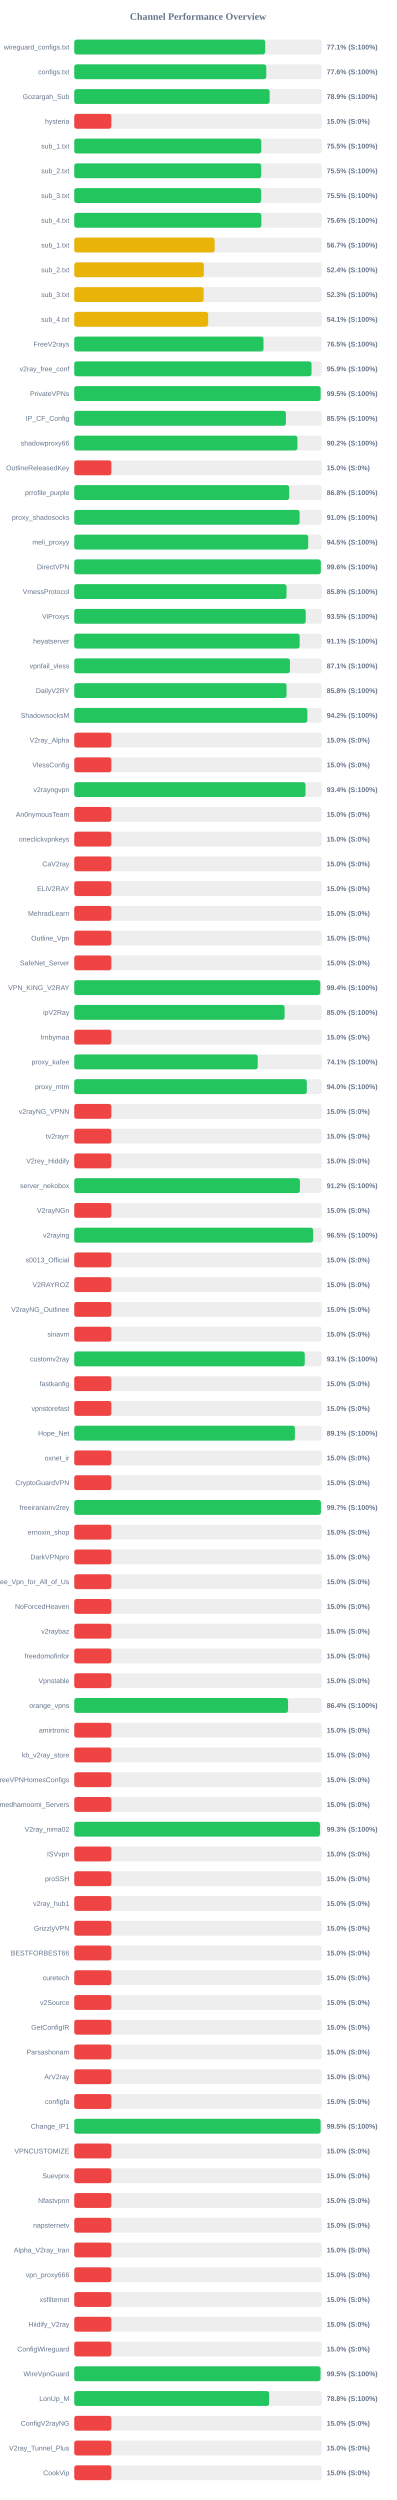
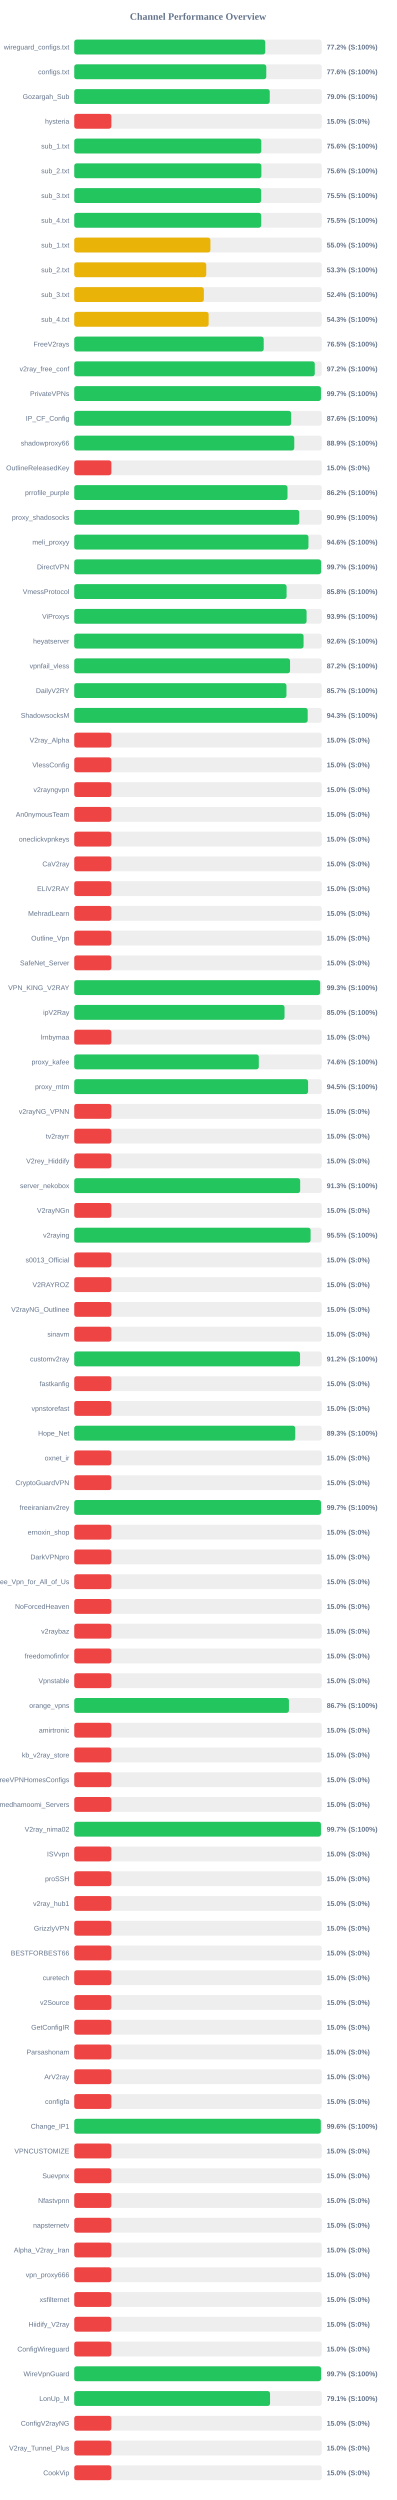
<svg xmlns="http://www.w3.org/2000/svg" width="800" height="5050" version="1.1">
  <style>
        .row { font: 14px Arial; fill: #64748b; }
        .score { font: bold 14px Arial; fill: #64748b; }
    </style>
  <text x="400" y="40" text-anchor="middle" font-size="20px" font-weight="bold" fill="#64748b">Channel Performance Overview</text>
  <rect x="150" y="80" width="500" height="30" fill="#eee" rx="5" />
-   <rect x="150" y="80" width="385.7" height="30" fill="#22c55e" rx="5" />
+   <rect x="150" y="80" width="385.8" height="30" fill="#22c55e" rx="5" />
  <text x="140" y="100" text-anchor="end" class="row">wireguard_configs.txt</text>
-   <text x="660" y="100" text-anchor="start" class="score">77.1% (S:100%)</text>
+   <text x="660" y="100" text-anchor="start" class="score">77.2% (S:100%)</text>
  <rect x="150" y="130" width="500" height="30" fill="#eee" rx="5" />
-   <rect x="150" y="130" width="387.85" height="30" fill="#22c55e" rx="5" />
+   <rect x="150" y="130" width="387.9" height="30" fill="#22c55e" rx="5" />
  <text x="140" y="150" text-anchor="end" class="row">configs.txt</text>
  <text x="660" y="150" text-anchor="start" class="score">77.6% (S:100%)</text>
  <rect x="150" y="180" width="500" height="30" fill="#eee" rx="5" />
-   <rect x="150" y="180" width="394.7" height="30" fill="#22c55e" rx="5" />
+   <rect x="150" y="180" width="394.9" height="30" fill="#22c55e" rx="5" />
  <text x="140" y="200" text-anchor="end" class="row">Gozargah_Sub</text>
-   <text x="660" y="200" text-anchor="start" class="score">78.9% (S:100%)</text>
+   <text x="660" y="200" text-anchor="start" class="score">79.0% (S:100%)</text>
  <rect x="150" y="230" width="500" height="30" fill="#eee" rx="5" />
  <rect x="150" y="230" width="75.0" height="30" fill="#ef4444" rx="5" />
  <text x="140" y="250" text-anchor="end" class="row">hysteria</text>
  <text x="660" y="250" text-anchor="start" class="score">15.0% (S:0%)</text>
  <rect x="150" y="280" width="500" height="30" fill="#eee" rx="5" />
-   <rect x="150" y="280" width="377.7" height="30" fill="#22c55e" rx="5" />
+   <rect x="150" y="280" width="377.8" height="30" fill="#22c55e" rx="5" />
  <text x="140" y="300" text-anchor="end" class="row">sub_1.txt</text>
-   <text x="660" y="300" text-anchor="start" class="score">75.5% (S:100%)</text>
+   <text x="660" y="300" text-anchor="start" class="score">75.6% (S:100%)</text>
  <rect x="150" y="330" width="500" height="30" fill="#eee" rx="5" />
-   <rect x="150" y="330" width="377.65" height="30" fill="#22c55e" rx="5" />
+   <rect x="150" y="330" width="377.95" height="30" fill="#22c55e" rx="5" />
  <text x="140" y="350" text-anchor="end" class="row">sub_2.txt</text>
-   <text x="660" y="350" text-anchor="start" class="score">75.5% (S:100%)</text>
+   <text x="660" y="350" text-anchor="start" class="score">75.6% (S:100%)</text>
  <rect x="150" y="380" width="500" height="30" fill="#eee" rx="5" />
-   <rect x="150" y="380" width="377.55" height="30" fill="#22c55e" rx="5" />
+   <rect x="150" y="380" width="377.5" height="30" fill="#22c55e" rx="5" />
  <text x="140" y="400" text-anchor="end" class="row">sub_3.txt</text>
  <text x="660" y="400" text-anchor="start" class="score">75.5% (S:100%)</text>
  <rect x="150" y="430" width="500" height="30" fill="#eee" rx="5" />
-   <rect x="150" y="430" width="378.0" height="30" fill="#22c55e" rx="5" />
+   <rect x="150" y="430" width="377.6" height="30" fill="#22c55e" rx="5" />
  <text x="140" y="450" text-anchor="end" class="row">sub_4.txt</text>
-   <text x="660" y="450" text-anchor="start" class="score">75.6% (S:100%)</text>
+   <text x="660" y="450" text-anchor="start" class="score">75.5% (S:100%)</text>
  <rect x="150" y="480" width="500" height="30" fill="#eee" rx="5" />
-   <rect x="150" y="480" width="283.55" height="30" fill="#eab308" rx="5" />
+   <rect x="150" y="480" width="275.05" height="30" fill="#eab308" rx="5" />
  <text x="140" y="500" text-anchor="end" class="row">sub_1.txt</text>
-   <text x="660" y="500" text-anchor="start" class="score">56.7% (S:100%)</text>
+   <text x="660" y="500" text-anchor="start" class="score">55.0% (S:100%)</text>
  <rect x="150" y="530" width="500" height="30" fill="#eee" rx="5" />
-   <rect x="150" y="530" width="261.75" height="30" fill="#eab308" rx="5" />
+   <rect x="150" y="530" width="266.6" height="30" fill="#eab308" rx="5" />
  <text x="140" y="550" text-anchor="end" class="row">sub_2.txt</text>
-   <text x="660" y="550" text-anchor="start" class="score">52.4% (S:100%)</text>
+   <text x="660" y="550" text-anchor="start" class="score">53.3% (S:100%)</text>
  <rect x="150" y="580" width="500" height="30" fill="#eee" rx="5" />
-   <rect x="150" y="580" width="261.4" height="30" fill="#eab308" rx="5" />
+   <rect x="150" y="580" width="261.8" height="30" fill="#eab308" rx="5" />
  <text x="140" y="600" text-anchor="end" class="row">sub_3.txt</text>
-   <text x="660" y="600" text-anchor="start" class="score">52.3% (S:100%)</text>
+   <text x="660" y="600" text-anchor="start" class="score">52.4% (S:100%)</text>
  <rect x="150" y="630" width="500" height="30" fill="#eee" rx="5" />
-   <rect x="150" y="630" width="270.45" height="30" fill="#eab308" rx="5" />
+   <rect x="150" y="630" width="271.45" height="30" fill="#eab308" rx="5" />
  <text x="140" y="650" text-anchor="end" class="row">sub_4.txt</text>
-   <text x="660" y="650" text-anchor="start" class="score">54.1% (S:100%)</text>
+   <text x="660" y="650" text-anchor="start" class="score">54.3% (S:100%)</text>
  <rect x="150" y="680" width="500" height="30" fill="#eee" rx="5" />
-   <rect x="150" y="680" width="382.3" height="30" fill="#22c55e" rx="5" />
+   <rect x="150" y="680" width="382.7" height="30" fill="#22c55e" rx="5" />
  <text x="140" y="700" text-anchor="end" class="row">FreeV2rays</text>
  <text x="660" y="700" text-anchor="start" class="score">76.5% (S:100%)</text>
  <rect x="150" y="730" width="500" height="30" fill="#eee" rx="5" />
-   <rect x="150" y="730" width="479.3" height="30" fill="#22c55e" rx="5" />
+   <rect x="150" y="730" width="485.85" height="30" fill="#22c55e" rx="5" />
  <text x="140" y="750" text-anchor="end" class="row">v2ray_free_conf</text>
-   <text x="660" y="750" text-anchor="start" class="score">95.9% (S:100%)</text>
+   <text x="660" y="750" text-anchor="start" class="score">97.2% (S:100%)</text>
  <rect x="150" y="780" width="500" height="30" fill="#eee" rx="5" />
-   <rect x="150" y="780" width="497.65" height="30" fill="#22c55e" rx="5" />
+   <rect x="150" y="780" width="498.3" height="30" fill="#22c55e" rx="5" />
  <text x="140" y="800" text-anchor="end" class="row">PrivateVPNs</text>
-   <text x="660" y="800" text-anchor="start" class="score">99.5% (S:100%)</text>
+   <text x="660" y="800" text-anchor="start" class="score">99.7% (S:100%)</text>
  <rect x="150" y="830" width="500" height="30" fill="#eee" rx="5" />
-   <rect x="150" y="830" width="427.55" height="30" fill="#22c55e" rx="5" />
+   <rect x="150" y="830" width="438.1" height="30" fill="#22c55e" rx="5" />
  <text x="140" y="850" text-anchor="end" class="row">IP_CF_Config</text>
-   <text x="660" y="850" text-anchor="start" class="score">85.5% (S:100%)</text>
+   <text x="660" y="850" text-anchor="start" class="score">87.6% (S:100%)</text>
  <rect x="150" y="880" width="500" height="30" fill="#eee" rx="5" />
-   <rect x="150" y="880" width="450.8" height="30" fill="#22c55e" rx="5" />
+   <rect x="150" y="880" width="444.4" height="30" fill="#22c55e" rx="5" />
  <text x="140" y="900" text-anchor="end" class="row">shadowproxy66</text>
-   <text x="660" y="900" text-anchor="start" class="score">90.2% (S:100%)</text>
+   <text x="660" y="900" text-anchor="start" class="score">88.9% (S:100%)</text>
  <rect x="150" y="930" width="500" height="30" fill="#eee" rx="5" />
  <rect x="150" y="930" width="75.0" height="30" fill="#ef4444" rx="5" />
  <text x="140" y="950" text-anchor="end" class="row">OutlineReleasedKey</text>
  <text x="660" y="950" text-anchor="start" class="score">15.0% (S:0%)</text>
  <rect x="150" y="980" width="500" height="30" fill="#eee" rx="5" />
-   <rect x="150" y="980" width="434.15" height="30" fill="#22c55e" rx="5" />
+   <rect x="150" y="980" width="430.75" height="30" fill="#22c55e" rx="5" />
  <text x="140" y="1000" text-anchor="end" class="row">prrofile_purple</text>
-   <text x="660" y="1000" text-anchor="start" class="score">86.8% (S:100%)</text>
+   <text x="660" y="1000" text-anchor="start" class="score">86.2% (S:100%)</text>
  <rect x="150" y="1030" width="500" height="30" fill="#eee" rx="5" />
-   <rect x="150" y="1030" width="455.2" height="30" fill="#22c55e" rx="5" />
+   <rect x="150" y="1030" width="454.55" height="30" fill="#22c55e" rx="5" />
  <text x="140" y="1050" text-anchor="end" class="row">proxy_shadosocks</text>
-   <text x="660" y="1050" text-anchor="start" class="score">91.0% (S:100%)</text>
+   <text x="660" y="1050" text-anchor="start" class="score">90.9% (S:100%)</text>
  <rect x="150" y="1080" width="500" height="30" fill="#eee" rx="5" />
-   <rect x="150" y="1080" width="472.6" height="30" fill="#22c55e" rx="5" />
+   <rect x="150" y="1080" width="473.1" height="30" fill="#22c55e" rx="5" />
  <text x="140" y="1100" text-anchor="end" class="row">meli_proxyy</text>
-   <text x="660" y="1100" text-anchor="start" class="score">94.5% (S:100%)</text>
+   <text x="660" y="1100" text-anchor="start" class="score">94.6% (S:100%)</text>
  <rect x="150" y="1130" width="500" height="30" fill="#eee" rx="5" />
-   <rect x="150" y="1130" width="498.1" height="30" fill="#22c55e" rx="5" />
+   <rect x="150" y="1130" width="498.6" height="30" fill="#22c55e" rx="5" />
  <text x="140" y="1150" text-anchor="end" class="row">DirectVPN</text>
-   <text x="660" y="1150" text-anchor="start" class="score">99.6% (S:100%)</text>
+   <text x="660" y="1150" text-anchor="start" class="score">99.7% (S:100%)</text>
  <rect x="150" y="1180" width="500" height="30" fill="#eee" rx="5" />
-   <rect x="150" y="1180" width="428.8" height="30" fill="#22c55e" rx="5" />
+   <rect x="150" y="1180" width="428.9" height="30" fill="#22c55e" rx="5" />
  <text x="140" y="1200" text-anchor="end" class="row">VmessProtocol</text>
  <text x="660" y="1200" text-anchor="start" class="score">85.8% (S:100%)</text>
  <rect x="150" y="1230" width="500" height="30" fill="#eee" rx="5" />
-   <rect x="150" y="1230" width="467.65" height="30" fill="#22c55e" rx="5" />
+   <rect x="150" y="1230" width="469.3" height="30" fill="#22c55e" rx="5" />
  <text x="140" y="1250" text-anchor="end" class="row">ViProxys</text>
-   <text x="660" y="1250" text-anchor="start" class="score">93.5% (S:100%)</text>
+   <text x="660" y="1250" text-anchor="start" class="score">93.9% (S:100%)</text>
  <rect x="150" y="1280" width="500" height="30" fill="#eee" rx="5" />
-   <rect x="150" y="1280" width="455.35" height="30" fill="#22c55e" rx="5" />
+   <rect x="150" y="1280" width="463.2" height="30" fill="#22c55e" rx="5" />
  <text x="140" y="1300" text-anchor="end" class="row">heyatserver</text>
-   <text x="660" y="1300" text-anchor="start" class="score">91.1% (S:100%)</text>
+   <text x="660" y="1300" text-anchor="start" class="score">92.6% (S:100%)</text>
  <rect x="150" y="1330" width="500" height="30" fill="#eee" rx="5" />
-   <rect x="150" y="1330" width="435.65" height="30" fill="#22c55e" rx="5" />
+   <rect x="150" y="1330" width="435.9" height="30" fill="#22c55e" rx="5" />
  <text x="140" y="1350" text-anchor="end" class="row">vpnfail_vless</text>
-   <text x="660" y="1350" text-anchor="start" class="score">87.1% (S:100%)</text>
+   <text x="660" y="1350" text-anchor="start" class="score">87.2% (S:100%)</text>
  <rect x="150" y="1380" width="500" height="30" fill="#eee" rx="5" />
-   <rect x="150" y="1380" width="428.8" height="30" fill="#22c55e" rx="5" />
+   <rect x="150" y="1380" width="428.65" height="30" fill="#22c55e" rx="5" />
  <text x="140" y="1400" text-anchor="end" class="row">DailyV2RY</text>
-   <text x="660" y="1400" text-anchor="start" class="score">85.8% (S:100%)</text>
+   <text x="660" y="1400" text-anchor="start" class="score">85.7% (S:100%)</text>
  <rect x="150" y="1430" width="500" height="30" fill="#eee" rx="5" />
-   <rect x="150" y="1430" width="470.9" height="30" fill="#22c55e" rx="5" />
+   <rect x="150" y="1430" width="471.55" height="30" fill="#22c55e" rx="5" />
  <text x="140" y="1450" text-anchor="end" class="row">ShadowsocksM</text>
-   <text x="660" y="1450" text-anchor="start" class="score">94.2% (S:100%)</text>
+   <text x="660" y="1450" text-anchor="start" class="score">94.3% (S:100%)</text>
  <rect x="150" y="1480" width="500" height="30" fill="#eee" rx="5" />
  <rect x="150" y="1480" width="75.0" height="30" fill="#ef4444" rx="5" />
  <text x="140" y="1500" text-anchor="end" class="row">V2ray_Alpha</text>
  <text x="660" y="1500" text-anchor="start" class="score">15.0% (S:0%)</text>
  <rect x="150" y="1530" width="500" height="30" fill="#eee" rx="5" />
  <rect x="150" y="1530" width="75.0" height="30" fill="#ef4444" rx="5" />
  <text x="140" y="1550" text-anchor="end" class="row">VlessConfig</text>
  <text x="660" y="1550" text-anchor="start" class="score">15.0% (S:0%)</text>
  <rect x="150" y="1580" width="500" height="30" fill="#eee" rx="5" />
-   <rect x="150" y="1580" width="467.15" height="30" fill="#22c55e" rx="5" />
+   <rect x="150" y="1580" width="75.0" height="30" fill="#ef4444" rx="5" />
  <text x="140" y="1600" text-anchor="end" class="row">v2rayngvpn</text>
-   <text x="660" y="1600" text-anchor="start" class="score">93.4% (S:100%)</text>
+   <text x="660" y="1600" text-anchor="start" class="score">15.0% (S:0%)</text>
  <rect x="150" y="1630" width="500" height="30" fill="#eee" rx="5" />
  <rect x="150" y="1630" width="75.0" height="30" fill="#ef4444" rx="5" />
  <text x="140" y="1650" text-anchor="end" class="row">An0nymousTeam</text>
  <text x="660" y="1650" text-anchor="start" class="score">15.0% (S:0%)</text>
  <rect x="150" y="1680" width="500" height="30" fill="#eee" rx="5" />
  <rect x="150" y="1680" width="75.0" height="30" fill="#ef4444" rx="5" />
  <text x="140" y="1700" text-anchor="end" class="row">oneclickvpnkeys</text>
  <text x="660" y="1700" text-anchor="start" class="score">15.0% (S:0%)</text>
  <rect x="150" y="1730" width="500" height="30" fill="#eee" rx="5" />
  <rect x="150" y="1730" width="75.0" height="30" fill="#ef4444" rx="5" />
  <text x="140" y="1750" text-anchor="end" class="row">CaV2ray</text>
  <text x="660" y="1750" text-anchor="start" class="score">15.0% (S:0%)</text>
  <rect x="150" y="1780" width="500" height="30" fill="#eee" rx="5" />
  <rect x="150" y="1780" width="75.0" height="30" fill="#ef4444" rx="5" />
  <text x="140" y="1800" text-anchor="end" class="row">ELiV2RAY</text>
  <text x="660" y="1800" text-anchor="start" class="score">15.0% (S:0%)</text>
  <rect x="150" y="1830" width="500" height="30" fill="#eee" rx="5" />
  <rect x="150" y="1830" width="75.0" height="30" fill="#ef4444" rx="5" />
  <text x="140" y="1850" text-anchor="end" class="row">MehradLearn</text>
  <text x="660" y="1850" text-anchor="start" class="score">15.0% (S:0%)</text>
  <rect x="150" y="1880" width="500" height="30" fill="#eee" rx="5" />
  <rect x="150" y="1880" width="75.0" height="30" fill="#ef4444" rx="5" />
  <text x="140" y="1900" text-anchor="end" class="row">Outline_Vpn</text>
  <text x="660" y="1900" text-anchor="start" class="score">15.0% (S:0%)</text>
  <rect x="150" y="1930" width="500" height="30" fill="#eee" rx="5" />
  <rect x="150" y="1930" width="75.0" height="30" fill="#ef4444" rx="5" />
  <text x="140" y="1950" text-anchor="end" class="row">SafeNet_Server</text>
  <text x="660" y="1950" text-anchor="start" class="score">15.0% (S:0%)</text>
  <rect x="150" y="1980" width="500" height="30" fill="#eee" rx="5" />
-   <rect x="150" y="1980" width="496.9" height="30" fill="#22c55e" rx="5" />
+   <rect x="150" y="1980" width="496.7" height="30" fill="#22c55e" rx="5" />
  <text x="140" y="2000" text-anchor="end" class="row">VPN_KING_V2RAY</text>
-   <text x="660" y="2000" text-anchor="start" class="score">99.4% (S:100%)</text>
+   <text x="660" y="2000" text-anchor="start" class="score">99.3% (S:100%)</text>
  <rect x="150" y="2030" width="500" height="30" fill="#eee" rx="5" />
-   <rect x="150" y="2030" width="424.9" height="30" fill="#22c55e" rx="5" />
+   <rect x="150" y="2030" width="424.75" height="30" fill="#22c55e" rx="5" />
  <text x="140" y="2050" text-anchor="end" class="row">ipV2Ray</text>
  <text x="660" y="2050" text-anchor="start" class="score">85.0% (S:100%)</text>
  <rect x="150" y="2080" width="500" height="30" fill="#eee" rx="5" />
  <rect x="150" y="2080" width="75.0" height="30" fill="#ef4444" rx="5" />
  <text x="140" y="2100" text-anchor="end" class="row">lrnbymaa</text>
  <text x="660" y="2100" text-anchor="start" class="score">15.0% (S:0%)</text>
  <rect x="150" y="2130" width="500" height="30" fill="#eee" rx="5" />
-   <rect x="150" y="2130" width="370.65" height="30" fill="#22c55e" rx="5" />
+   <rect x="150" y="2130" width="372.8" height="30" fill="#22c55e" rx="5" />
  <text x="140" y="2150" text-anchor="end" class="row">proxy_kafee</text>
-   <text x="660" y="2150" text-anchor="start" class="score">74.1% (S:100%)</text>
+   <text x="660" y="2150" text-anchor="start" class="score">74.6% (S:100%)</text>
  <rect x="150" y="2180" width="500" height="30" fill="#eee" rx="5" />
-   <rect x="150" y="2180" width="469.75" height="30" fill="#22c55e" rx="5" />
+   <rect x="150" y="2180" width="472.35" height="30" fill="#22c55e" rx="5" />
  <text x="140" y="2200" text-anchor="end" class="row">proxy_mtm</text>
-   <text x="660" y="2200" text-anchor="start" class="score">94.0% (S:100%)</text>
+   <text x="660" y="2200" text-anchor="start" class="score">94.5% (S:100%)</text>
  <rect x="150" y="2230" width="500" height="30" fill="#eee" rx="5" />
  <rect x="150" y="2230" width="75.0" height="30" fill="#ef4444" rx="5" />
  <text x="140" y="2250" text-anchor="end" class="row">v2rayNG_VPNN</text>
  <text x="660" y="2250" text-anchor="start" class="score">15.0% (S:0%)</text>
  <rect x="150" y="2280" width="500" height="30" fill="#eee" rx="5" />
  <rect x="150" y="2280" width="75.0" height="30" fill="#ef4444" rx="5" />
  <text x="140" y="2300" text-anchor="end" class="row">tv2rayrr</text>
  <text x="660" y="2300" text-anchor="start" class="score">15.0% (S:0%)</text>
  <rect x="150" y="2330" width="500" height="30" fill="#eee" rx="5" />
  <rect x="150" y="2330" width="75.0" height="30" fill="#ef4444" rx="5" />
  <text x="140" y="2350" text-anchor="end" class="row">V2rey_Hiddify</text>
  <text x="660" y="2350" text-anchor="start" class="score">15.0% (S:0%)</text>
  <rect x="150" y="2380" width="500" height="30" fill="#eee" rx="5" />
-   <rect x="150" y="2380" width="455.8" height="30" fill="#22c55e" rx="5" />
+   <rect x="150" y="2380" width="456.35" height="30" fill="#22c55e" rx="5" />
  <text x="140" y="2400" text-anchor="end" class="row">server_nekobox</text>
-   <text x="660" y="2400" text-anchor="start" class="score">91.2% (S:100%)</text>
+   <text x="660" y="2400" text-anchor="start" class="score">91.3% (S:100%)</text>
  <rect x="150" y="2430" width="500" height="30" fill="#eee" rx="5" />
  <rect x="150" y="2430" width="75.0" height="30" fill="#ef4444" rx="5" />
  <text x="140" y="2450" text-anchor="end" class="row">V2rayNGn</text>
  <text x="660" y="2450" text-anchor="start" class="score">15.0% (S:0%)</text>
  <rect x="150" y="2480" width="500" height="30" fill="#eee" rx="5" />
-   <rect x="150" y="2480" width="482.6" height="30" fill="#22c55e" rx="5" />
+   <rect x="150" y="2480" width="477.4" height="30" fill="#22c55e" rx="5" />
  <text x="140" y="2500" text-anchor="end" class="row">v2raying</text>
-   <text x="660" y="2500" text-anchor="start" class="score">96.5% (S:100%)</text>
+   <text x="660" y="2500" text-anchor="start" class="score">95.5% (S:100%)</text>
  <rect x="150" y="2530" width="500" height="30" fill="#eee" rx="5" />
  <rect x="150" y="2530" width="75.0" height="30" fill="#ef4444" rx="5" />
  <text x="140" y="2550" text-anchor="end" class="row">s0013_Official</text>
  <text x="660" y="2550" text-anchor="start" class="score">15.0% (S:0%)</text>
  <rect x="150" y="2580" width="500" height="30" fill="#eee" rx="5" />
  <rect x="150" y="2580" width="75.0" height="30" fill="#ef4444" rx="5" />
  <text x="140" y="2600" text-anchor="end" class="row">V2RAYROZ</text>
  <text x="660" y="2600" text-anchor="start" class="score">15.0% (S:0%)</text>
  <rect x="150" y="2630" width="500" height="30" fill="#eee" rx="5" />
  <rect x="150" y="2630" width="75.0" height="30" fill="#ef4444" rx="5" />
  <text x="140" y="2650" text-anchor="end" class="row">V2rayNG_Outlinee</text>
  <text x="660" y="2650" text-anchor="start" class="score">15.0% (S:0%)</text>
  <rect x="150" y="2680" width="500" height="30" fill="#eee" rx="5" />
  <rect x="150" y="2680" width="75.0" height="30" fill="#ef4444" rx="5" />
  <text x="140" y="2700" text-anchor="end" class="row">sinavm</text>
  <text x="660" y="2700" text-anchor="start" class="score">15.0% (S:0%)</text>
  <rect x="150" y="2730" width="500" height="30" fill="#eee" rx="5" />
-   <rect x="150" y="2730" width="465.6" height="30" fill="#22c55e" rx="5" />
+   <rect x="150" y="2730" width="456.1" height="30" fill="#22c55e" rx="5" />
  <text x="140" y="2750" text-anchor="end" class="row">customv2ray</text>
-   <text x="660" y="2750" text-anchor="start" class="score">93.1% (S:100%)</text>
+   <text x="660" y="2750" text-anchor="start" class="score">91.2% (S:100%)</text>
  <rect x="150" y="2780" width="500" height="30" fill="#eee" rx="5" />
  <rect x="150" y="2780" width="75.0" height="30" fill="#ef4444" rx="5" />
  <text x="140" y="2800" text-anchor="end" class="row">fastkanfig</text>
  <text x="660" y="2800" text-anchor="start" class="score">15.0% (S:0%)</text>
  <rect x="150" y="2830" width="500" height="30" fill="#eee" rx="5" />
  <rect x="150" y="2830" width="75.0" height="30" fill="#ef4444" rx="5" />
  <text x="140" y="2850" text-anchor="end" class="row">vpnstorefast</text>
  <text x="660" y="2850" text-anchor="start" class="score">15.0% (S:0%)</text>
  <rect x="150" y="2880" width="500" height="30" fill="#eee" rx="5" />
-   <rect x="150" y="2880" width="445.7" height="30" fill="#22c55e" rx="5" />
+   <rect x="150" y="2880" width="446.35" height="30" fill="#22c55e" rx="5" />
  <text x="140" y="2900" text-anchor="end" class="row">Hope_Net</text>
-   <text x="660" y="2900" text-anchor="start" class="score">89.1% (S:100%)</text>
+   <text x="660" y="2900" text-anchor="start" class="score">89.3% (S:100%)</text>
  <rect x="150" y="2930" width="500" height="30" fill="#eee" rx="5" />
  <rect x="150" y="2930" width="75.0" height="30" fill="#ef4444" rx="5" />
  <text x="140" y="2950" text-anchor="end" class="row">oxnet_ir</text>
  <text x="660" y="2950" text-anchor="start" class="score">15.0% (S:0%)</text>
  <rect x="150" y="2980" width="500" height="30" fill="#eee" rx="5" />
  <rect x="150" y="2980" width="75.0" height="30" fill="#ef4444" rx="5" />
  <text x="140" y="3000" text-anchor="end" class="row">CryptoGuardVPN</text>
  <text x="660" y="3000" text-anchor="start" class="score">15.0% (S:0%)</text>
  <rect x="150" y="3030" width="500" height="30" fill="#eee" rx="5" />
-   <rect x="150" y="3030" width="498.3" height="30" fill="#22c55e" rx="5" />
+   <rect x="150" y="3030" width="498.4" height="30" fill="#22c55e" rx="5" />
  <text x="140" y="3050" text-anchor="end" class="row">freeiranianv2rey</text>
  <text x="660" y="3050" text-anchor="start" class="score">99.7% (S:100%)</text>
  <rect x="150" y="3080" width="500" height="30" fill="#eee" rx="5" />
  <rect x="150" y="3080" width="75.0" height="30" fill="#ef4444" rx="5" />
  <text x="140" y="3100" text-anchor="end" class="row">ernoxin_shop</text>
  <text x="660" y="3100" text-anchor="start" class="score">15.0% (S:0%)</text>
  <rect x="150" y="3130" width="500" height="30" fill="#eee" rx="5" />
  <rect x="150" y="3130" width="75.0" height="30" fill="#ef4444" rx="5" />
  <text x="140" y="3150" text-anchor="end" class="row">DarkVPNpro</text>
  <text x="660" y="3150" text-anchor="start" class="score">15.0% (S:0%)</text>
  <rect x="150" y="3180" width="500" height="30" fill="#eee" rx="5" />
  <rect x="150" y="3180" width="75.0" height="30" fill="#ef4444" rx="5" />
  <text x="140" y="3200" text-anchor="end" class="row">Free_Vpn_for_All_of_Us</text>
  <text x="660" y="3200" text-anchor="start" class="score">15.0% (S:0%)</text>
  <rect x="150" y="3230" width="500" height="30" fill="#eee" rx="5" />
  <rect x="150" y="3230" width="75.0" height="30" fill="#ef4444" rx="5" />
  <text x="140" y="3250" text-anchor="end" class="row">NoForcedHeaven</text>
  <text x="660" y="3250" text-anchor="start" class="score">15.0% (S:0%)</text>
  <rect x="150" y="3280" width="500" height="30" fill="#eee" rx="5" />
  <rect x="150" y="3280" width="75.0" height="30" fill="#ef4444" rx="5" />
  <text x="140" y="3300" text-anchor="end" class="row">v2raybaz</text>
  <text x="660" y="3300" text-anchor="start" class="score">15.0% (S:0%)</text>
  <rect x="150" y="3330" width="500" height="30" fill="#eee" rx="5" />
  <rect x="150" y="3330" width="75.0" height="30" fill="#ef4444" rx="5" />
  <text x="140" y="3350" text-anchor="end" class="row">freedomofinfor</text>
  <text x="660" y="3350" text-anchor="start" class="score">15.0% (S:0%)</text>
  <rect x="150" y="3380" width="500" height="30" fill="#eee" rx="5" />
  <rect x="150" y="3380" width="75.0" height="30" fill="#ef4444" rx="5" />
  <text x="140" y="3400" text-anchor="end" class="row">Vpnstable</text>
  <text x="660" y="3400" text-anchor="start" class="score">15.0% (S:0%)</text>
  <rect x="150" y="3430" width="500" height="30" fill="#eee" rx="5" />
-   <rect x="150" y="3430" width="431.9" height="30" fill="#22c55e" rx="5" />
+   <rect x="150" y="3430" width="433.65" height="30" fill="#22c55e" rx="5" />
  <text x="140" y="3450" text-anchor="end" class="row">orange_vpns</text>
-   <text x="660" y="3450" text-anchor="start" class="score">86.4% (S:100%)</text>
+   <text x="660" y="3450" text-anchor="start" class="score">86.7% (S:100%)</text>
  <rect x="150" y="3480" width="500" height="30" fill="#eee" rx="5" />
  <rect x="150" y="3480" width="75.0" height="30" fill="#ef4444" rx="5" />
  <text x="140" y="3500" text-anchor="end" class="row">amirtronic</text>
  <text x="660" y="3500" text-anchor="start" class="score">15.0% (S:0%)</text>
  <rect x="150" y="3530" width="500" height="30" fill="#eee" rx="5" />
  <rect x="150" y="3530" width="75.0" height="30" fill="#ef4444" rx="5" />
  <text x="140" y="3550" text-anchor="end" class="row">kb_v2ray_store</text>
  <text x="660" y="3550" text-anchor="start" class="score">15.0% (S:0%)</text>
  <rect x="150" y="3580" width="500" height="30" fill="#eee" rx="5" />
  <rect x="150" y="3580" width="75.0" height="30" fill="#ef4444" rx="5" />
  <text x="140" y="3600" text-anchor="end" class="row">FreeVPNHomesConfigs</text>
  <text x="660" y="3600" text-anchor="start" class="score">15.0% (S:0%)</text>
  <rect x="150" y="3630" width="500" height="30" fill="#eee" rx="5" />
  <rect x="150" y="3630" width="75.0" height="30" fill="#ef4444" rx="5" />
  <text x="140" y="3650" text-anchor="end" class="row">Ahmedhamoomi_Servers</text>
  <text x="660" y="3650" text-anchor="start" class="score">15.0% (S:0%)</text>
  <rect x="150" y="3680" width="500" height="30" fill="#eee" rx="5" />
-   <rect x="150" y="3680" width="496.3" height="30" fill="#22c55e" rx="5" />
+   <rect x="150" y="3680" width="498.3" height="30" fill="#22c55e" rx="5" />
  <text x="140" y="3700" text-anchor="end" class="row">V2ray_nima02</text>
-   <text x="660" y="3700" text-anchor="start" class="score">99.3% (S:100%)</text>
+   <text x="660" y="3700" text-anchor="start" class="score">99.7% (S:100%)</text>
  <rect x="150" y="3730" width="500" height="30" fill="#eee" rx="5" />
  <rect x="150" y="3730" width="75.0" height="30" fill="#ef4444" rx="5" />
  <text x="140" y="3750" text-anchor="end" class="row">ISVvpn</text>
  <text x="660" y="3750" text-anchor="start" class="score">15.0% (S:0%)</text>
  <rect x="150" y="3780" width="500" height="30" fill="#eee" rx="5" />
  <rect x="150" y="3780" width="75.0" height="30" fill="#ef4444" rx="5" />
  <text x="140" y="3800" text-anchor="end" class="row">proSSH</text>
  <text x="660" y="3800" text-anchor="start" class="score">15.0% (S:0%)</text>
  <rect x="150" y="3830" width="500" height="30" fill="#eee" rx="5" />
  <rect x="150" y="3830" width="75.0" height="30" fill="#ef4444" rx="5" />
  <text x="140" y="3850" text-anchor="end" class="row">v2ray_hub1</text>
  <text x="660" y="3850" text-anchor="start" class="score">15.0% (S:0%)</text>
  <rect x="150" y="3880" width="500" height="30" fill="#eee" rx="5" />
  <rect x="150" y="3880" width="75.0" height="30" fill="#ef4444" rx="5" />
  <text x="140" y="3900" text-anchor="end" class="row">GrizzlyVPN</text>
  <text x="660" y="3900" text-anchor="start" class="score">15.0% (S:0%)</text>
  <rect x="150" y="3930" width="500" height="30" fill="#eee" rx="5" />
  <rect x="150" y="3930" width="75.0" height="30" fill="#ef4444" rx="5" />
  <text x="140" y="3950" text-anchor="end" class="row">BESTFORBEST66</text>
  <text x="660" y="3950" text-anchor="start" class="score">15.0% (S:0%)</text>
  <rect x="150" y="3980" width="500" height="30" fill="#eee" rx="5" />
  <rect x="150" y="3980" width="75.0" height="30" fill="#ef4444" rx="5" />
  <text x="140" y="4000" text-anchor="end" class="row">curetech</text>
  <text x="660" y="4000" text-anchor="start" class="score">15.0% (S:0%)</text>
  <rect x="150" y="4030" width="500" height="30" fill="#eee" rx="5" />
  <rect x="150" y="4030" width="75.0" height="30" fill="#ef4444" rx="5" />
  <text x="140" y="4050" text-anchor="end" class="row">v2Source</text>
  <text x="660" y="4050" text-anchor="start" class="score">15.0% (S:0%)</text>
  <rect x="150" y="4080" width="500" height="30" fill="#eee" rx="5" />
  <rect x="150" y="4080" width="75.0" height="30" fill="#ef4444" rx="5" />
  <text x="140" y="4100" text-anchor="end" class="row">GetConfigIR</text>
  <text x="660" y="4100" text-anchor="start" class="score">15.0% (S:0%)</text>
  <rect x="150" y="4130" width="500" height="30" fill="#eee" rx="5" />
  <rect x="150" y="4130" width="75.0" height="30" fill="#ef4444" rx="5" />
  <text x="140" y="4150" text-anchor="end" class="row">Parsashonam</text>
  <text x="660" y="4150" text-anchor="start" class="score">15.0% (S:0%)</text>
  <rect x="150" y="4180" width="500" height="30" fill="#eee" rx="5" />
  <rect x="150" y="4180" width="75.0" height="30" fill="#ef4444" rx="5" />
  <text x="140" y="4200" text-anchor="end" class="row">ArV2ray</text>
  <text x="660" y="4200" text-anchor="start" class="score">15.0% (S:0%)</text>
  <rect x="150" y="4230" width="500" height="30" fill="#eee" rx="5" />
  <rect x="150" y="4230" width="75.0" height="30" fill="#ef4444" rx="5" />
  <text x="140" y="4250" text-anchor="end" class="row">configfa</text>
  <text x="660" y="4250" text-anchor="start" class="score">15.0% (S:0%)</text>
  <rect x="150" y="4280" width="500" height="30" fill="#eee" rx="5" />
-   <rect x="150" y="4280" width="497.6" height="30" fill="#22c55e" rx="5" />
+   <rect x="150" y="4280" width="498.05" height="30" fill="#22c55e" rx="5" />
  <text x="140" y="4300" text-anchor="end" class="row">Change_IP1</text>
-   <text x="660" y="4300" text-anchor="start" class="score">99.5% (S:100%)</text>
+   <text x="660" y="4300" text-anchor="start" class="score">99.6% (S:100%)</text>
  <rect x="150" y="4330" width="500" height="30" fill="#eee" rx="5" />
  <rect x="150" y="4330" width="75.0" height="30" fill="#ef4444" rx="5" />
  <text x="140" y="4350" text-anchor="end" class="row">VPNCUSTOMIZE</text>
  <text x="660" y="4350" text-anchor="start" class="score">15.0% (S:0%)</text>
  <rect x="150" y="4380" width="500" height="30" fill="#eee" rx="5" />
  <rect x="150" y="4380" width="75.0" height="30" fill="#ef4444" rx="5" />
  <text x="140" y="4400" text-anchor="end" class="row">Suevpnx</text>
  <text x="660" y="4400" text-anchor="start" class="score">15.0% (S:0%)</text>
  <rect x="150" y="4430" width="500" height="30" fill="#eee" rx="5" />
  <rect x="150" y="4430" width="75.0" height="30" fill="#ef4444" rx="5" />
  <text x="140" y="4450" text-anchor="end" class="row">Nfastvpnn</text>
  <text x="660" y="4450" text-anchor="start" class="score">15.0% (S:0%)</text>
  <rect x="150" y="4480" width="500" height="30" fill="#eee" rx="5" />
  <rect x="150" y="4480" width="75.0" height="30" fill="#ef4444" rx="5" />
  <text x="140" y="4500" text-anchor="end" class="row">napsternetv</text>
  <text x="660" y="4500" text-anchor="start" class="score">15.0% (S:0%)</text>
  <rect x="150" y="4530" width="500" height="30" fill="#eee" rx="5" />
  <rect x="150" y="4530" width="75.0" height="30" fill="#ef4444" rx="5" />
  <text x="140" y="4550" text-anchor="end" class="row">Alpha_V2ray_Iran</text>
  <text x="660" y="4550" text-anchor="start" class="score">15.0% (S:0%)</text>
  <rect x="150" y="4580" width="500" height="30" fill="#eee" rx="5" />
  <rect x="150" y="4580" width="75.0" height="30" fill="#ef4444" rx="5" />
  <text x="140" y="4600" text-anchor="end" class="row">vpn_proxy666</text>
  <text x="660" y="4600" text-anchor="start" class="score">15.0% (S:0%)</text>
  <rect x="150" y="4630" width="500" height="30" fill="#eee" rx="5" />
  <rect x="150" y="4630" width="75.0" height="30" fill="#ef4444" rx="5" />
  <text x="140" y="4650" text-anchor="end" class="row">xsfilternet</text>
  <text x="660" y="4650" text-anchor="start" class="score">15.0% (S:0%)</text>
  <rect x="150" y="4680" width="500" height="30" fill="#eee" rx="5" />
  <rect x="150" y="4680" width="75.0" height="30" fill="#ef4444" rx="5" />
  <text x="140" y="4700" text-anchor="end" class="row">Hiidify_V2ray</text>
  <text x="660" y="4700" text-anchor="start" class="score">15.0% (S:0%)</text>
  <rect x="150" y="4730" width="500" height="30" fill="#eee" rx="5" />
  <rect x="150" y="4730" width="75.0" height="30" fill="#ef4444" rx="5" />
  <text x="140" y="4750" text-anchor="end" class="row">ConfigWireguard</text>
  <text x="660" y="4750" text-anchor="start" class="score">15.0% (S:0%)</text>
  <rect x="150" y="4780" width="500" height="30" fill="#eee" rx="5" />
-   <rect x="150" y="4780" width="497.45" height="30" fill="#22c55e" rx="5" />
+   <rect x="150" y="4780" width="498.5" height="30" fill="#22c55e" rx="5" />
  <text x="140" y="4800" text-anchor="end" class="row">WireVpnGuard</text>
-   <text x="660" y="4800" text-anchor="start" class="score">99.5% (S:100%)</text>
+   <text x="660" y="4800" text-anchor="start" class="score">99.7% (S:100%)</text>
  <rect x="150" y="4830" width="500" height="30" fill="#eee" rx="5" />
-   <rect x="150" y="4830" width="393.75" height="30" fill="#22c55e" rx="5" />
+   <rect x="150" y="4830" width="395.5" height="30" fill="#22c55e" rx="5" />
  <text x="140" y="4850" text-anchor="end" class="row">LonUp_M</text>
-   <text x="660" y="4850" text-anchor="start" class="score">78.8% (S:100%)</text>
+   <text x="660" y="4850" text-anchor="start" class="score">79.1% (S:100%)</text>
  <rect x="150" y="4880" width="500" height="30" fill="#eee" rx="5" />
  <rect x="150" y="4880" width="75.0" height="30" fill="#ef4444" rx="5" />
  <text x="140" y="4900" text-anchor="end" class="row">ConfigV2rayNG</text>
  <text x="660" y="4900" text-anchor="start" class="score">15.0% (S:0%)</text>
  <rect x="150" y="4930" width="500" height="30" fill="#eee" rx="5" />
  <rect x="150" y="4930" width="75.0" height="30" fill="#ef4444" rx="5" />
  <text x="140" y="4950" text-anchor="end" class="row">V2ray_Tunnel_Plus</text>
  <text x="660" y="4950" text-anchor="start" class="score">15.0% (S:0%)</text>
  <rect x="150" y="4980" width="500" height="30" fill="#eee" rx="5" />
  <rect x="150" y="4980" width="75.0" height="30" fill="#ef4444" rx="5" />
  <text x="140" y="5000" text-anchor="end" class="row">CookVip</text>
  <text x="660" y="5000" text-anchor="start" class="score">15.0% (S:0%)</text>
</svg>
